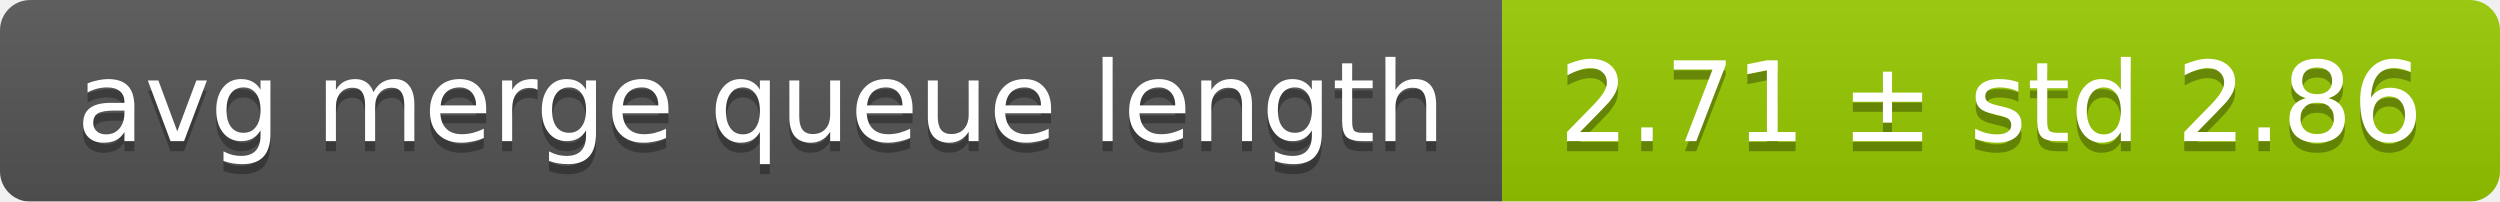
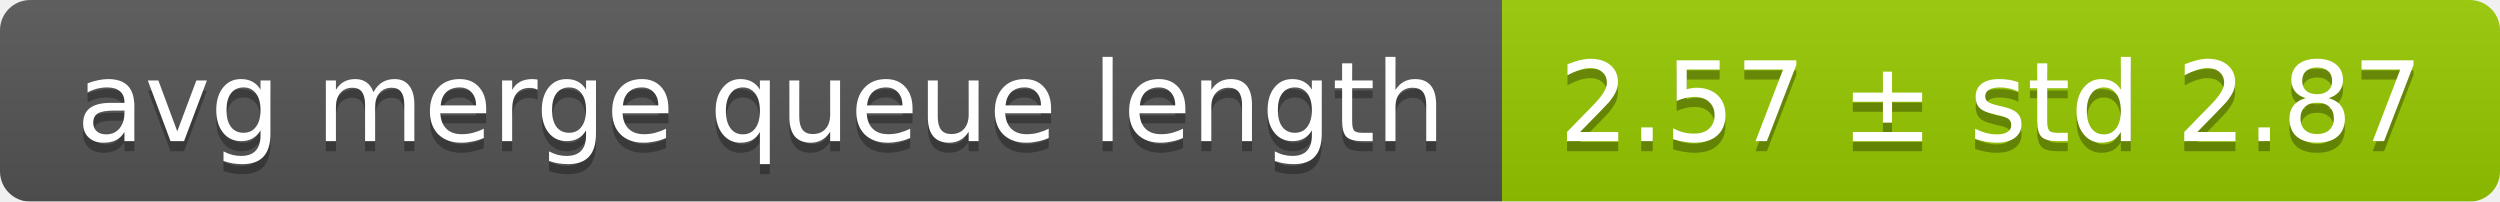
<svg xmlns="http://www.w3.org/2000/svg" width="248" height="20">
  <linearGradient id="smooth" x2="0" y2="100%">
    <stop offset="0" stop-color="#bbb" stop-opacity=".1" />
    <stop offset="1" stop-opacity=".1" />
  </linearGradient>
  <mask id="round">
    <rect width="248" height="20" rx="3" fill="#fff" />
  </mask>
  <g mask="url(#round)">
    <rect width="149" height="20" fill="#555" />
    <rect x="149" width="99" height="20" fill="#97ca00" />
    <rect width="248" height="20" fill="url(#smooth)" />
  </g>
  <g fill="#fff" text-anchor="middle" font-family="DejaVu Sans,Verdana,Geneva,sans-serif" font-size="11">
    <text x="75.5" y="15" fill="#010101" fill-opacity=".3">avg merge queue length</text>
    <text x="75.5" y="14">avg merge queue length</text>
-     <text x="197.5" y="15" fill="#010101" fill-opacity=".3">2.71 ± std 2.86</text>
-     <text x="197.5" y="14">2.71 ± std 2.86</text>
+     <text x="197.5" y="15" fill="#010101" fill-opacity=".3">2.57 ± std 2.87</text>
+     <text x="197.5" y="14">2.57 ± std 2.87</text>
  </g>
</svg>
